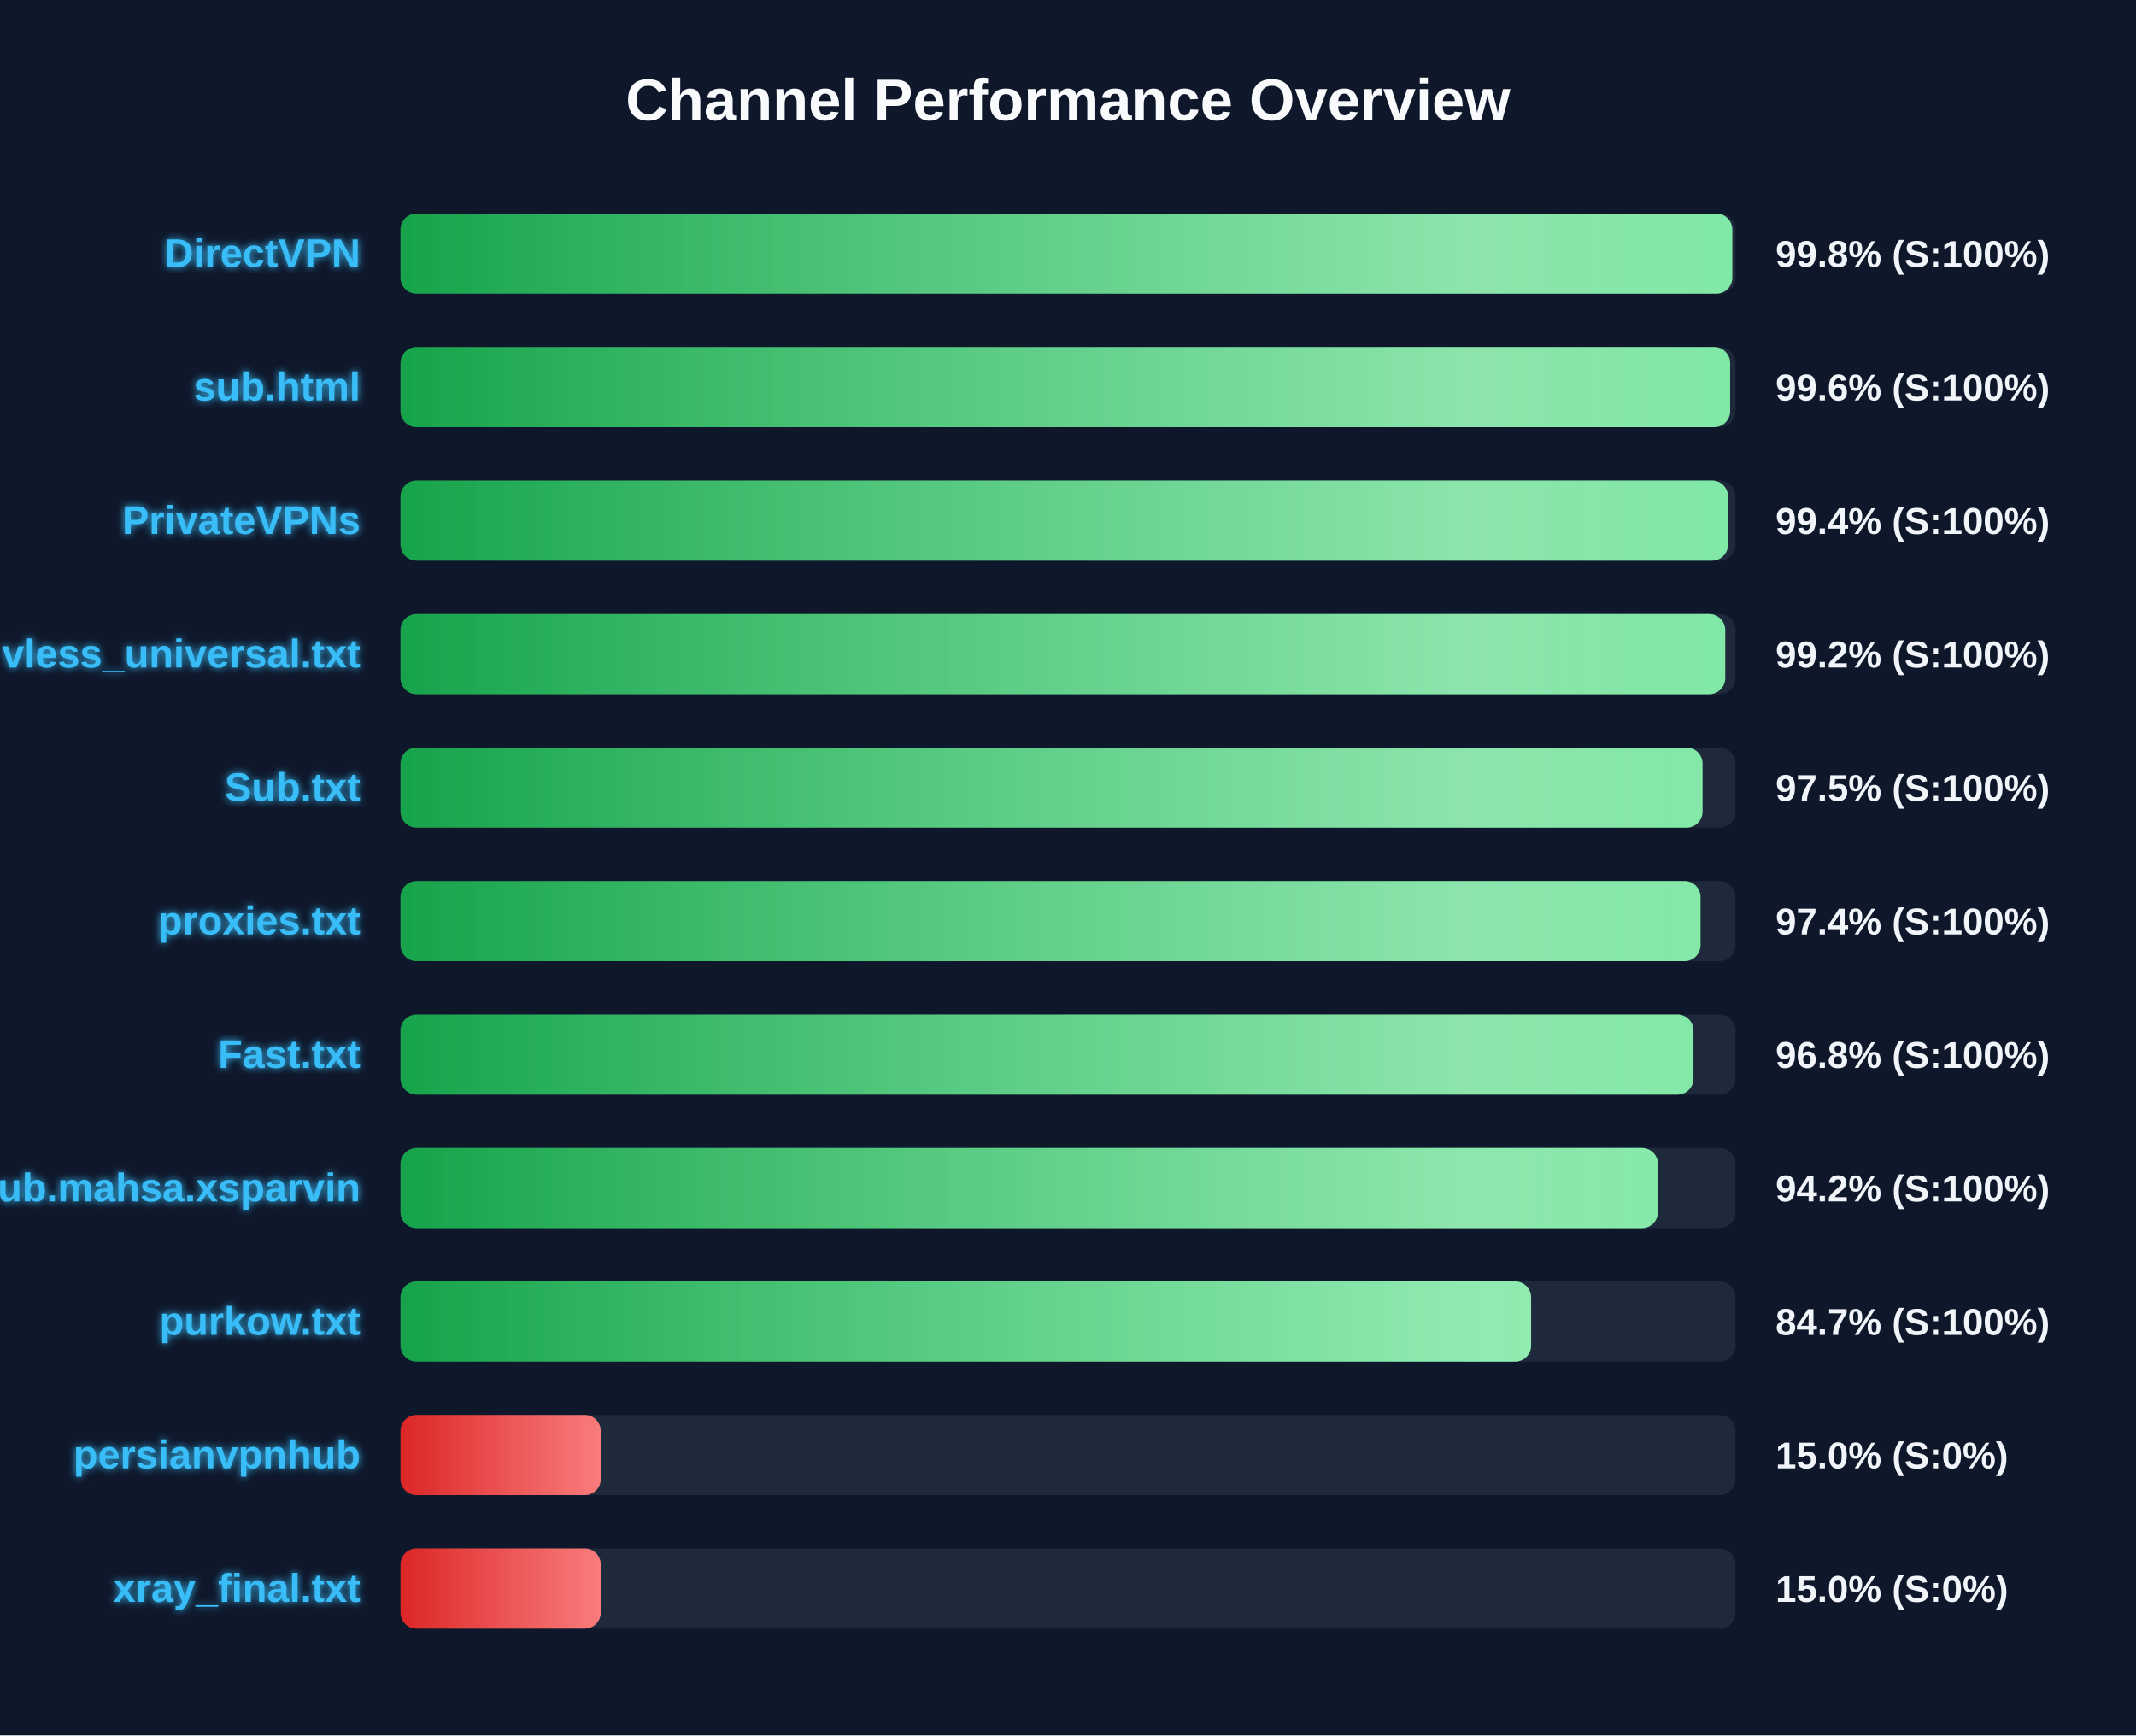
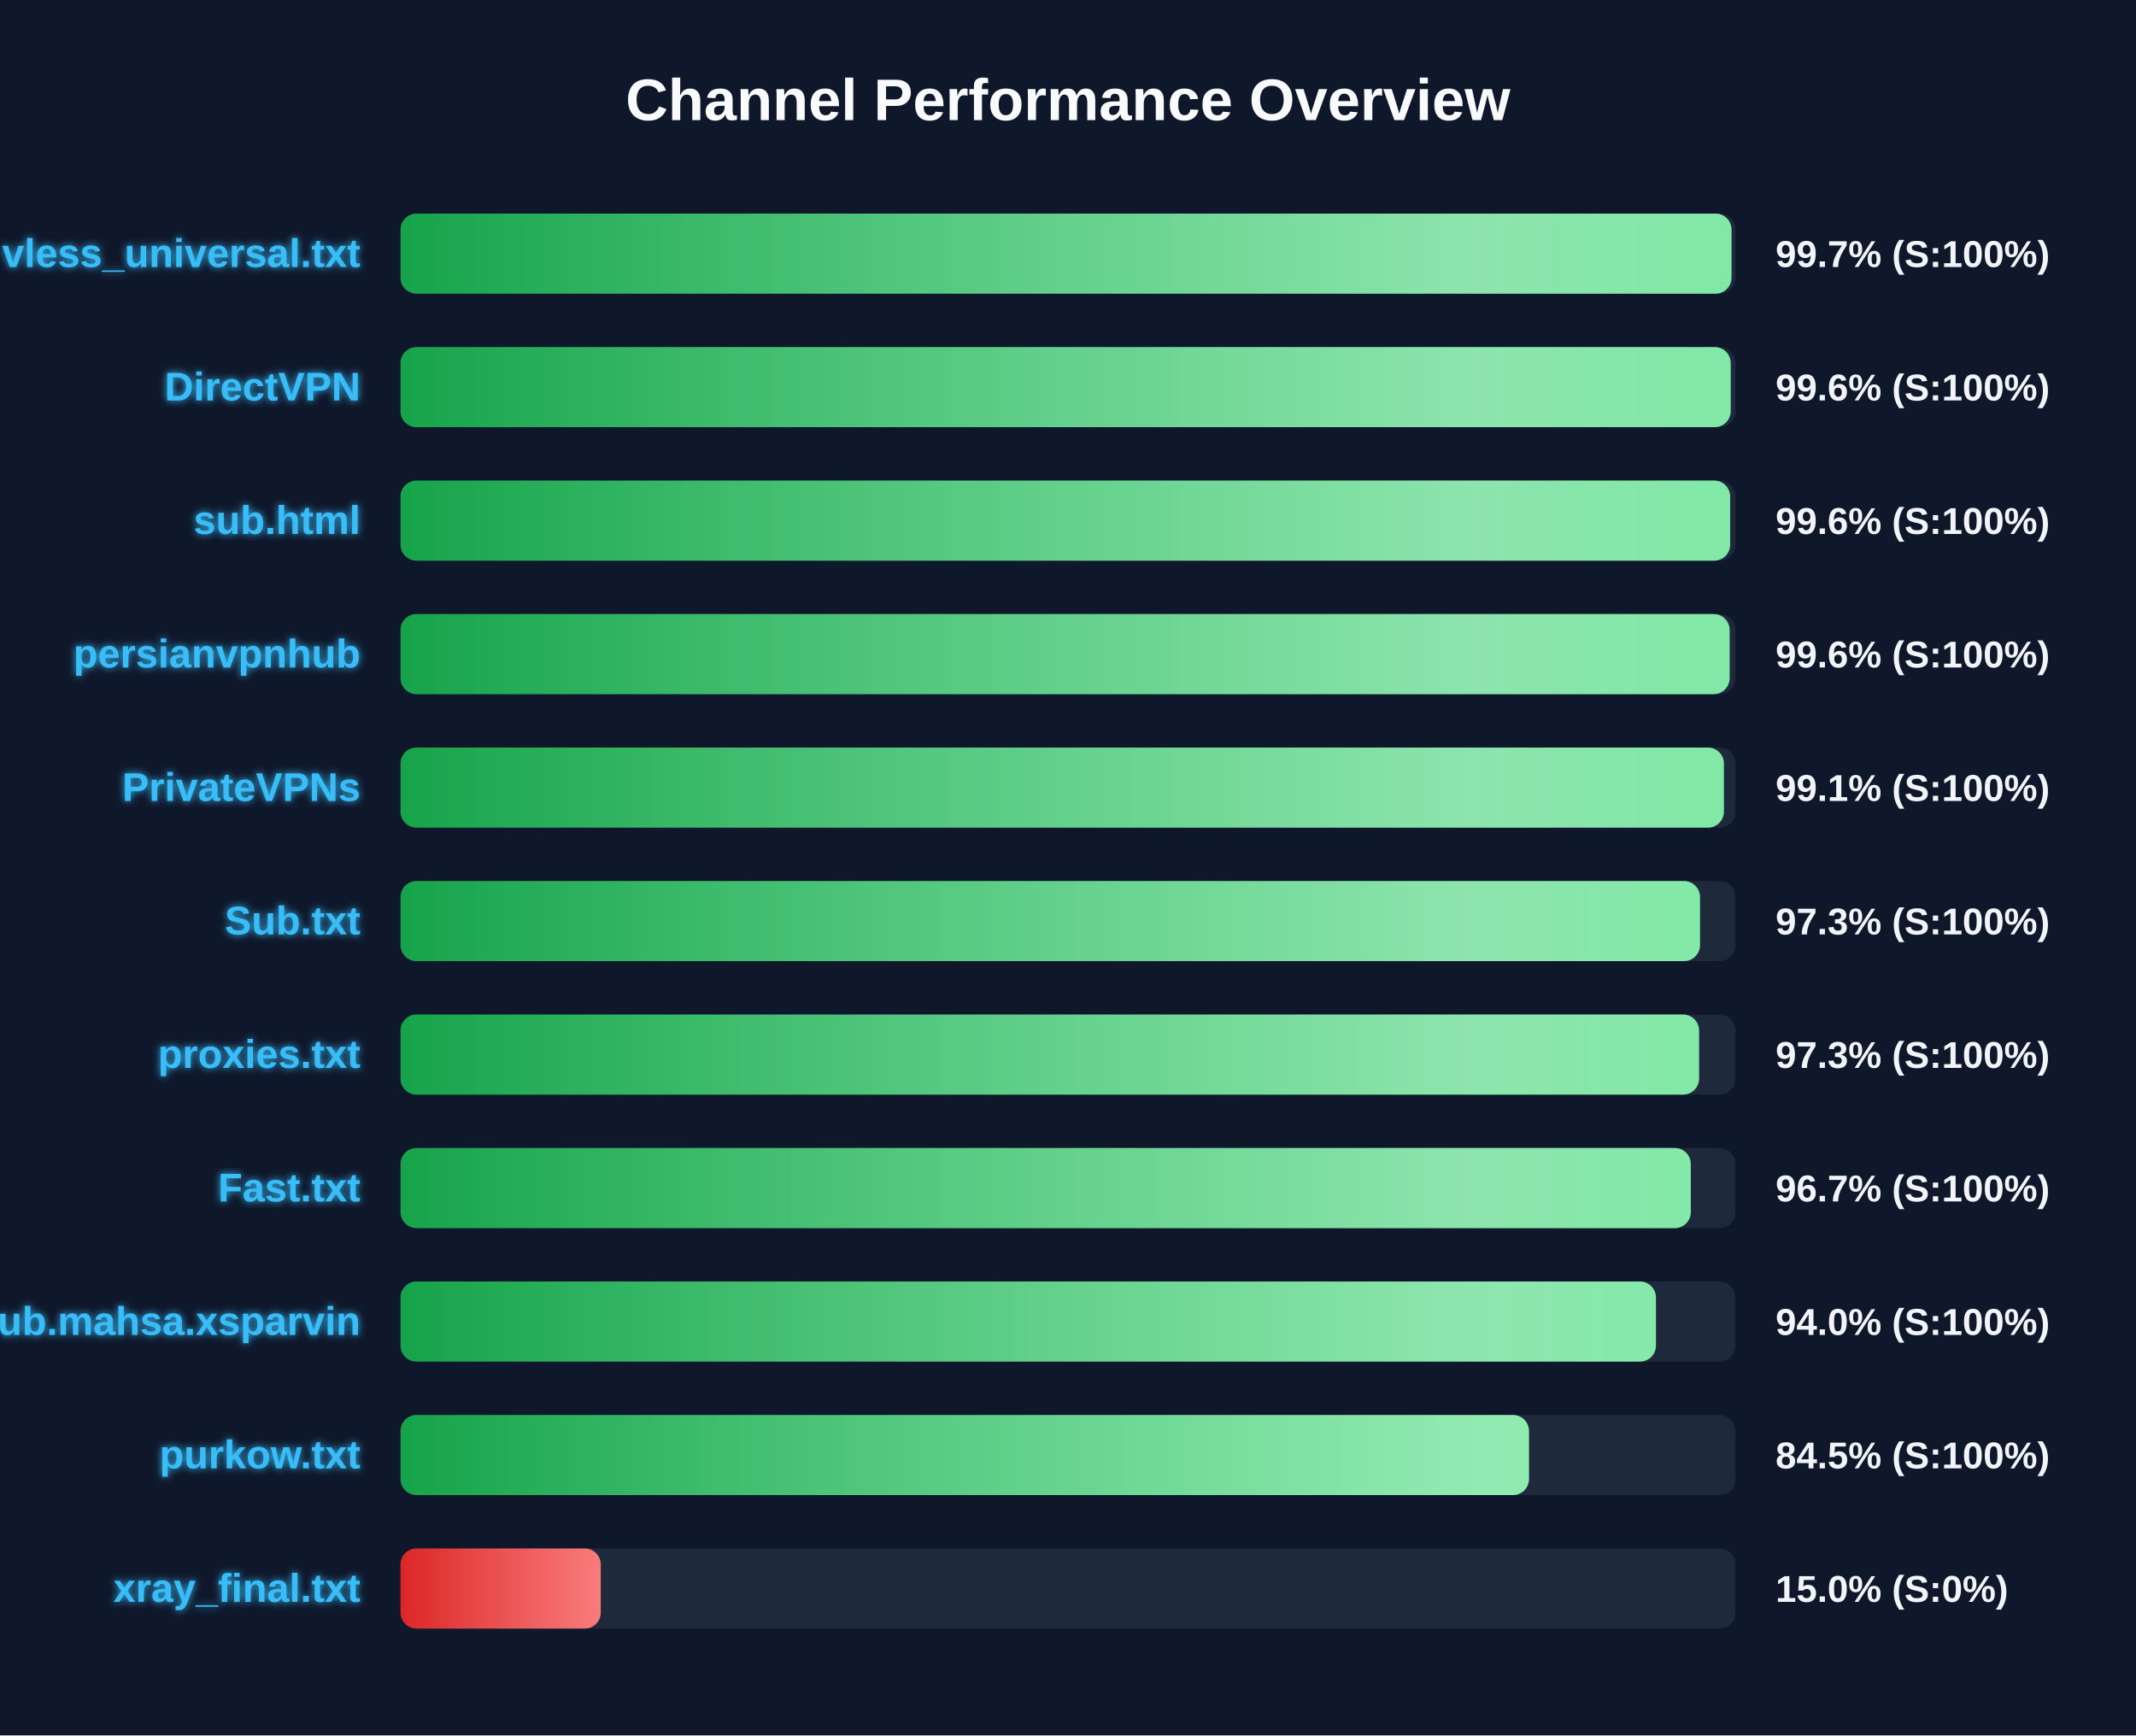
<svg xmlns="http://www.w3.org/2000/svg" width="800" height="650" version="1.1">
  <defs>
    <linearGradient id="grad-green" x1="0%" y1="0%" x2="100%" y2="0%">
      <stop offset="0%" stop-color="#16a34a" />
      <stop offset="100%" stop-color="#4ade80" />
    </linearGradient>
    <linearGradient id="grad-yellow" x1="0%" y1="0%" x2="100%" y2="0%">
      <stop offset="0%" stop-color="#ca8a04" />
      <stop offset="100%" stop-color="#fde047" />
    </linearGradient>
    <linearGradient id="grad-red" x1="0%" y1="0%" x2="100%" y2="0%">
      <stop offset="0%" stop-color="#dc2626" />
      <stop offset="100%" stop-color="#f87171" />
    </linearGradient>
    <linearGradient id="shimmer" x1="0%" y1="0%" x2="100%" y2="0%">
      <stop offset="0%" stop-color="rgba(255,255,255,0)" />
      <stop offset="50%" stop-color="rgba(255,255,255,0.4)" />
      <stop offset="100%" stop-color="rgba(255,255,255,0)" />
    </linearGradient>
    <filter id="glow" x="-20%" y="-20%" width="140%" height="140%">
      <feGaussianBlur stdDeviation="1.5" result="blur" />
      <feComposite in="SourceGraphic" in2="blur" operator="over" />
    </filter>
  </defs>
  <style>
        .bg-rect { fill: #0f172a; }
        .title { font: bold 22px 'Segoe UI', Arial, sans-serif; fill: #f8fafc; }
        .row { font: bold 15px 'Segoe UI', Arial, sans-serif; fill: #38bdf8; filter: url(#glow); }
        .score { font: bold 14px 'Segoe UI', Arial, sans-serif; fill: #f1f5f9; }
        @keyframes shimmer-anim {
            0% { transform: translateX(-100%); }
            100% { transform: translateX(200%); }
        }
        .shimmer-rect {
            animation: shimmer-anim 2.5s infinite linear;
        }
    </style>
  <rect width="100%" height="100%" class="bg-rect" />
  <text x="400" y="45" text-anchor="middle" class="title">Channel Performance Overview</text>
  <rect x="150" y="80" width="500" height="30" fill="#1e293b" rx="6" />
  <clipPath id="clip-0">
-     <rect x="150" y="80" width="498.8" height="30" rx="6" />
+     <rect x="150" y="80" width="498.5" height="30" rx="6" />
  </clipPath>
-   <rect x="150" y="80" width="498.8" height="30" fill="url(#grad-green)" rx="6" />
+   <rect x="150" y="80" width="498.5" height="30" fill="url(#grad-green)" rx="6" />
  <g clip-path="url(#clip-0)">
    <rect x="150" y="80" width="100%" height="30" fill="url(#shimmer)" class="shimmer-rect" />
  </g>
-   <text x="135" y="100" text-anchor="end" class="row">DirectVPN</text>
-   <text x="665" y="100" text-anchor="start" class="score">99.8% (S:100%)</text>
+   <text x="135" y="100" text-anchor="end" class="row">vless_universal.txt</text>
+   <text x="665" y="100" text-anchor="start" class="score">99.7% (S:100%)</text>
  <rect x="150" y="130" width="500" height="30" fill="#1e293b" rx="6" />
  <clipPath id="clip-1">
-     <rect x="150" y="130" width="498.0" height="30" rx="6" />
+     <rect x="150" y="130" width="498.2" height="30" rx="6" />
  </clipPath>
-   <rect x="150" y="130" width="498.0" height="30" fill="url(#grad-green)" rx="6" />
+   <rect x="150" y="130" width="498.2" height="30" fill="url(#grad-green)" rx="6" />
  <g clip-path="url(#clip-1)">
    <rect x="150" y="130" width="100%" height="30" fill="url(#shimmer)" class="shimmer-rect" />
  </g>
-   <text x="135" y="150" text-anchor="end" class="row">sub.html</text>
+   <text x="135" y="150" text-anchor="end" class="row">DirectVPN</text>
  <text x="665" y="150" text-anchor="start" class="score">99.6% (S:100%)</text>
  <rect x="150" y="180" width="500" height="30" fill="#1e293b" rx="6" />
  <clipPath id="clip-2">
-     <rect x="150" y="180" width="497.2" height="30" rx="6" />
+     <rect x="150" y="180" width="498.0" height="30" rx="6" />
  </clipPath>
-   <rect x="150" y="180" width="497.2" height="30" fill="url(#grad-green)" rx="6" />
+   <rect x="150" y="180" width="498.0" height="30" fill="url(#grad-green)" rx="6" />
  <g clip-path="url(#clip-2)">
    <rect x="150" y="180" width="100%" height="30" fill="url(#shimmer)" class="shimmer-rect" />
  </g>
-   <text x="135" y="200" text-anchor="end" class="row">PrivateVPNs</text>
-   <text x="665" y="200" text-anchor="start" class="score">99.4% (S:100%)</text>
+   <text x="135" y="200" text-anchor="end" class="row">sub.html</text>
+   <text x="665" y="200" text-anchor="start" class="score">99.6% (S:100%)</text>
  <rect x="150" y="230" width="500" height="30" fill="#1e293b" rx="6" />
  <clipPath id="clip-3">
-     <rect x="150" y="230" width="496.15" height="30" rx="6" />
+     <rect x="150" y="230" width="497.8" height="30" rx="6" />
  </clipPath>
-   <rect x="150" y="230" width="496.15" height="30" fill="url(#grad-green)" rx="6" />
+   <rect x="150" y="230" width="497.8" height="30" fill="url(#grad-green)" rx="6" />
  <g clip-path="url(#clip-3)">
    <rect x="150" y="230" width="100%" height="30" fill="url(#shimmer)" class="shimmer-rect" />
  </g>
-   <text x="135" y="250" text-anchor="end" class="row">vless_universal.txt</text>
-   <text x="665" y="250" text-anchor="start" class="score">99.2% (S:100%)</text>
+   <text x="135" y="250" text-anchor="end" class="row">persianvpnhub</text>
+   <text x="665" y="250" text-anchor="start" class="score">99.6% (S:100%)</text>
  <rect x="150" y="280" width="500" height="30" fill="#1e293b" rx="6" />
  <clipPath id="clip-4">
-     <rect x="150" y="280" width="487.65" height="30" rx="6" />
+     <rect x="150" y="280" width="495.65" height="30" rx="6" />
  </clipPath>
-   <rect x="150" y="280" width="487.65" height="30" fill="url(#grad-green)" rx="6" />
+   <rect x="150" y="280" width="495.65" height="30" fill="url(#grad-green)" rx="6" />
  <g clip-path="url(#clip-4)">
    <rect x="150" y="280" width="100%" height="30" fill="url(#shimmer)" class="shimmer-rect" />
  </g>
-   <text x="135" y="300" text-anchor="end" class="row">Sub.txt</text>
-   <text x="665" y="300" text-anchor="start" class="score">97.5% (S:100%)</text>
+   <text x="135" y="300" text-anchor="end" class="row">PrivateVPNs</text>
+   <text x="665" y="300" text-anchor="start" class="score">99.1% (S:100%)</text>
  <rect x="150" y="330" width="500" height="30" fill="#1e293b" rx="6" />
  <clipPath id="clip-5">
-     <rect x="150" y="330" width="486.9" height="30" rx="6" />
+     <rect x="150" y="330" width="486.7" height="30" rx="6" />
  </clipPath>
-   <rect x="150" y="330" width="486.9" height="30" fill="url(#grad-green)" rx="6" />
+   <rect x="150" y="330" width="486.7" height="30" fill="url(#grad-green)" rx="6" />
  <g clip-path="url(#clip-5)">
    <rect x="150" y="330" width="100%" height="30" fill="url(#shimmer)" class="shimmer-rect" />
  </g>
-   <text x="135" y="350" text-anchor="end" class="row">proxies.txt</text>
-   <text x="665" y="350" text-anchor="start" class="score">97.4% (S:100%)</text>
+   <text x="135" y="350" text-anchor="end" class="row">Sub.txt</text>
+   <text x="665" y="350" text-anchor="start" class="score">97.3% (S:100%)</text>
  <rect x="150" y="380" width="500" height="30" fill="#1e293b" rx="6" />
  <clipPath id="clip-6">
-     <rect x="150" y="380" width="484.25" height="30" rx="6" />
+     <rect x="150" y="380" width="486.35" height="30" rx="6" />
  </clipPath>
-   <rect x="150" y="380" width="484.25" height="30" fill="url(#grad-green)" rx="6" />
+   <rect x="150" y="380" width="486.35" height="30" fill="url(#grad-green)" rx="6" />
  <g clip-path="url(#clip-6)">
    <rect x="150" y="380" width="100%" height="30" fill="url(#shimmer)" class="shimmer-rect" />
  </g>
-   <text x="135" y="400" text-anchor="end" class="row">Fast.txt</text>
-   <text x="665" y="400" text-anchor="start" class="score">96.8% (S:100%)</text>
+   <text x="135" y="400" text-anchor="end" class="row">proxies.txt</text>
+   <text x="665" y="400" text-anchor="start" class="score">97.3% (S:100%)</text>
  <rect x="150" y="430" width="500" height="30" fill="#1e293b" rx="6" />
  <clipPath id="clip-7">
-     <rect x="150" y="430" width="470.95" height="30" rx="6" />
+     <rect x="150" y="430" width="483.25" height="30" rx="6" />
  </clipPath>
-   <rect x="150" y="430" width="470.95" height="30" fill="url(#grad-green)" rx="6" />
+   <rect x="150" y="430" width="483.25" height="30" fill="url(#grad-green)" rx="6" />
  <g clip-path="url(#clip-7)">
    <rect x="150" y="430" width="100%" height="30" fill="url(#shimmer)" class="shimmer-rect" />
  </g>
-   <text x="135" y="450" text-anchor="end" class="row">Sub.mahsa.xsparvin</text>
-   <text x="665" y="450" text-anchor="start" class="score">94.2% (S:100%)</text>
+   <text x="135" y="450" text-anchor="end" class="row">Fast.txt</text>
+   <text x="665" y="450" text-anchor="start" class="score">96.7% (S:100%)</text>
  <rect x="150" y="480" width="500" height="30" fill="#1e293b" rx="6" />
  <clipPath id="clip-8">
-     <rect x="150" y="480" width="423.45" height="30" rx="6" />
+     <rect x="150" y="480" width="470.2" height="30" rx="6" />
  </clipPath>
-   <rect x="150" y="480" width="423.45" height="30" fill="url(#grad-green)" rx="6" />
+   <rect x="150" y="480" width="470.2" height="30" fill="url(#grad-green)" rx="6" />
  <g clip-path="url(#clip-8)">
    <rect x="150" y="480" width="100%" height="30" fill="url(#shimmer)" class="shimmer-rect" />
  </g>
-   <text x="135" y="500" text-anchor="end" class="row">purkow.txt</text>
-   <text x="665" y="500" text-anchor="start" class="score">84.7% (S:100%)</text>
+   <text x="135" y="500" text-anchor="end" class="row">Sub.mahsa.xsparvin</text>
+   <text x="665" y="500" text-anchor="start" class="score">94.0% (S:100%)</text>
  <rect x="150" y="530" width="500" height="30" fill="#1e293b" rx="6" />
  <clipPath id="clip-9">
-     <rect x="150" y="530" width="75.0" height="30" rx="6" />
+     <rect x="150" y="530" width="422.65" height="30" rx="6" />
  </clipPath>
-   <rect x="150" y="530" width="75.0" height="30" fill="url(#grad-red)" rx="6" />
+   <rect x="150" y="530" width="422.65" height="30" fill="url(#grad-green)" rx="6" />
  <g clip-path="url(#clip-9)">
    <rect x="150" y="530" width="100%" height="30" fill="url(#shimmer)" class="shimmer-rect" />
  </g>
-   <text x="135" y="550" text-anchor="end" class="row">persianvpnhub</text>
-   <text x="665" y="550" text-anchor="start" class="score">15.0% (S:0%)</text>
+   <text x="135" y="550" text-anchor="end" class="row">purkow.txt</text>
+   <text x="665" y="550" text-anchor="start" class="score">84.5% (S:100%)</text>
  <rect x="150" y="580" width="500" height="30" fill="#1e293b" rx="6" />
  <clipPath id="clip-10">
    <rect x="150" y="580" width="75.0" height="30" rx="6" />
  </clipPath>
  <rect x="150" y="580" width="75.0" height="30" fill="url(#grad-red)" rx="6" />
  <g clip-path="url(#clip-10)">
    <rect x="150" y="580" width="100%" height="30" fill="url(#shimmer)" class="shimmer-rect" />
  </g>
  <text x="135" y="600" text-anchor="end" class="row">xray_final.txt</text>
  <text x="665" y="600" text-anchor="start" class="score">15.0% (S:0%)</text>
</svg>
